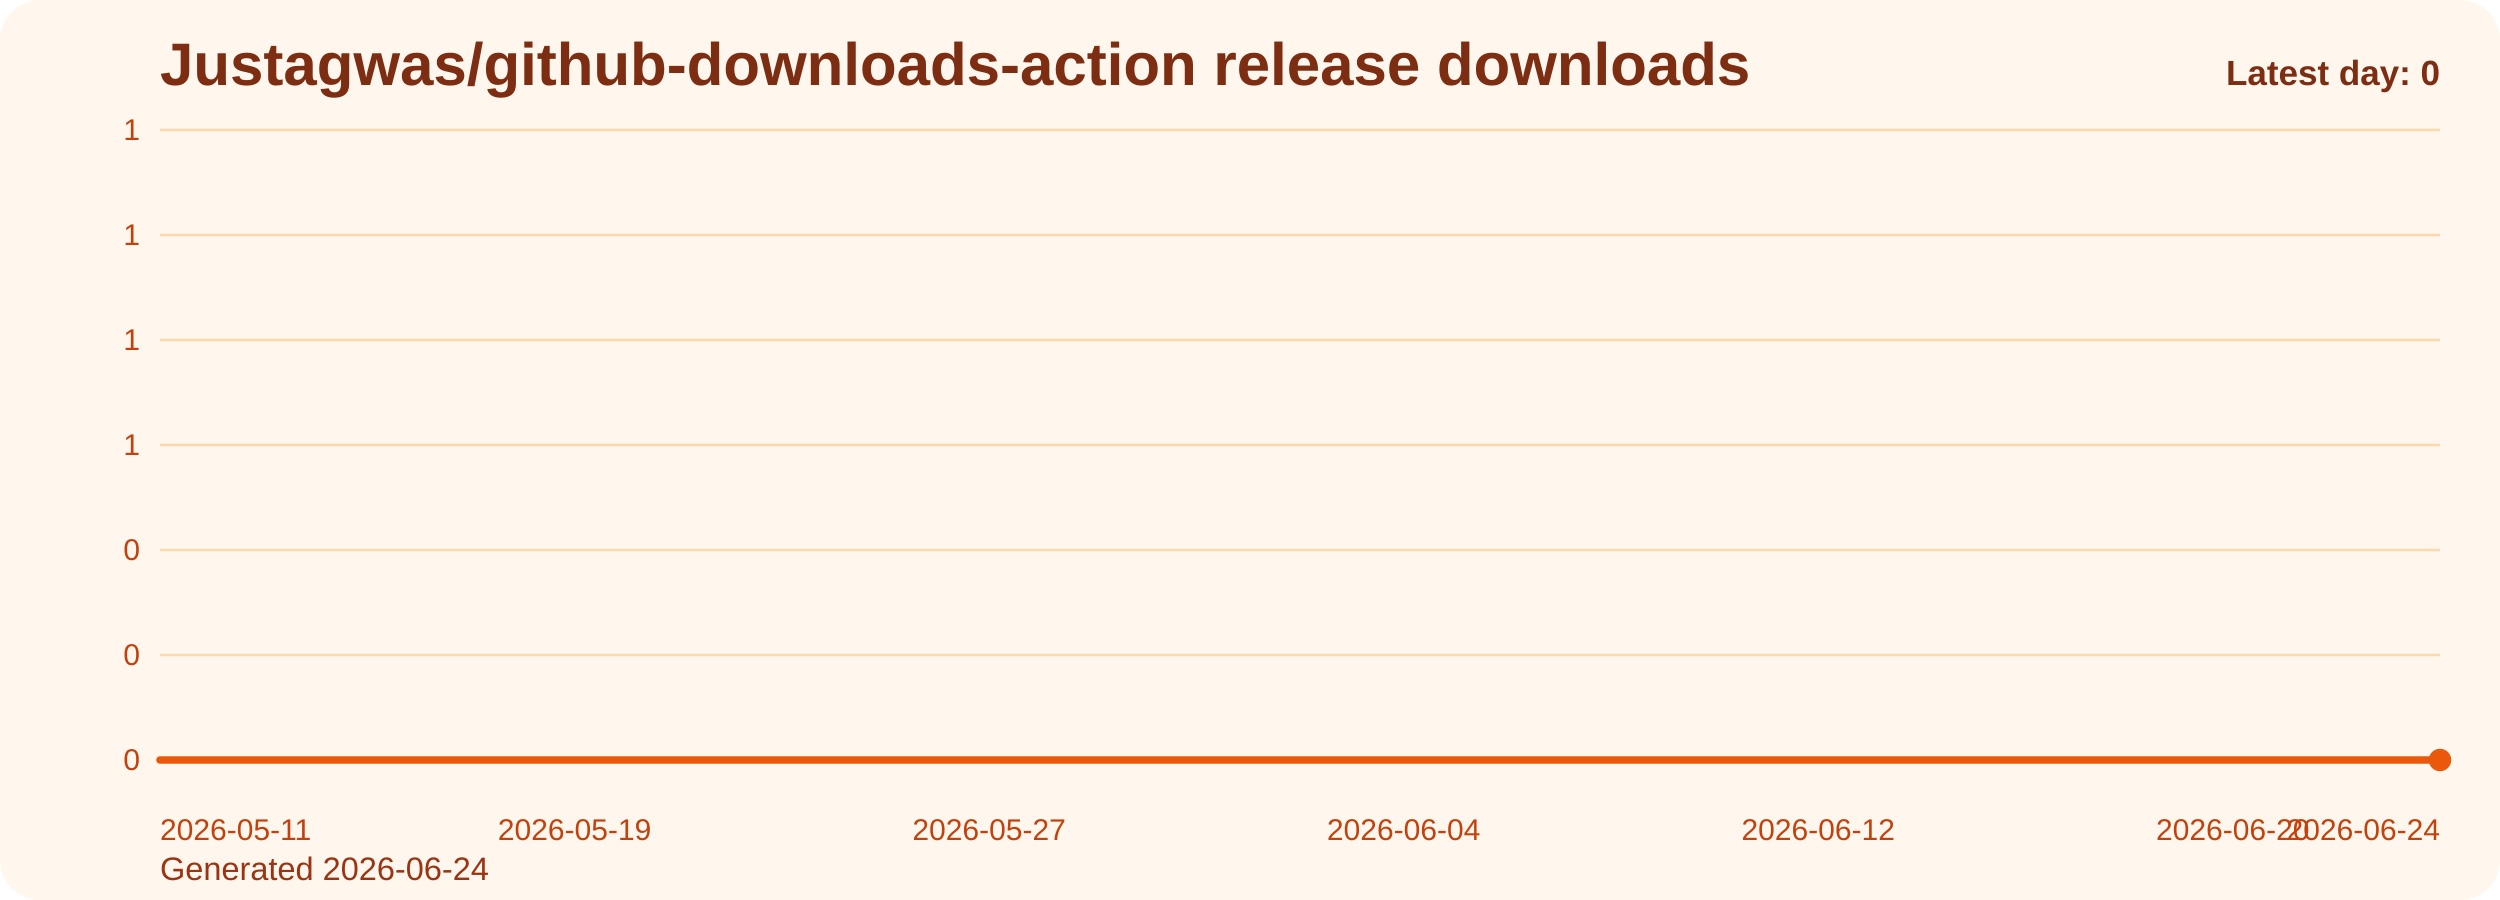
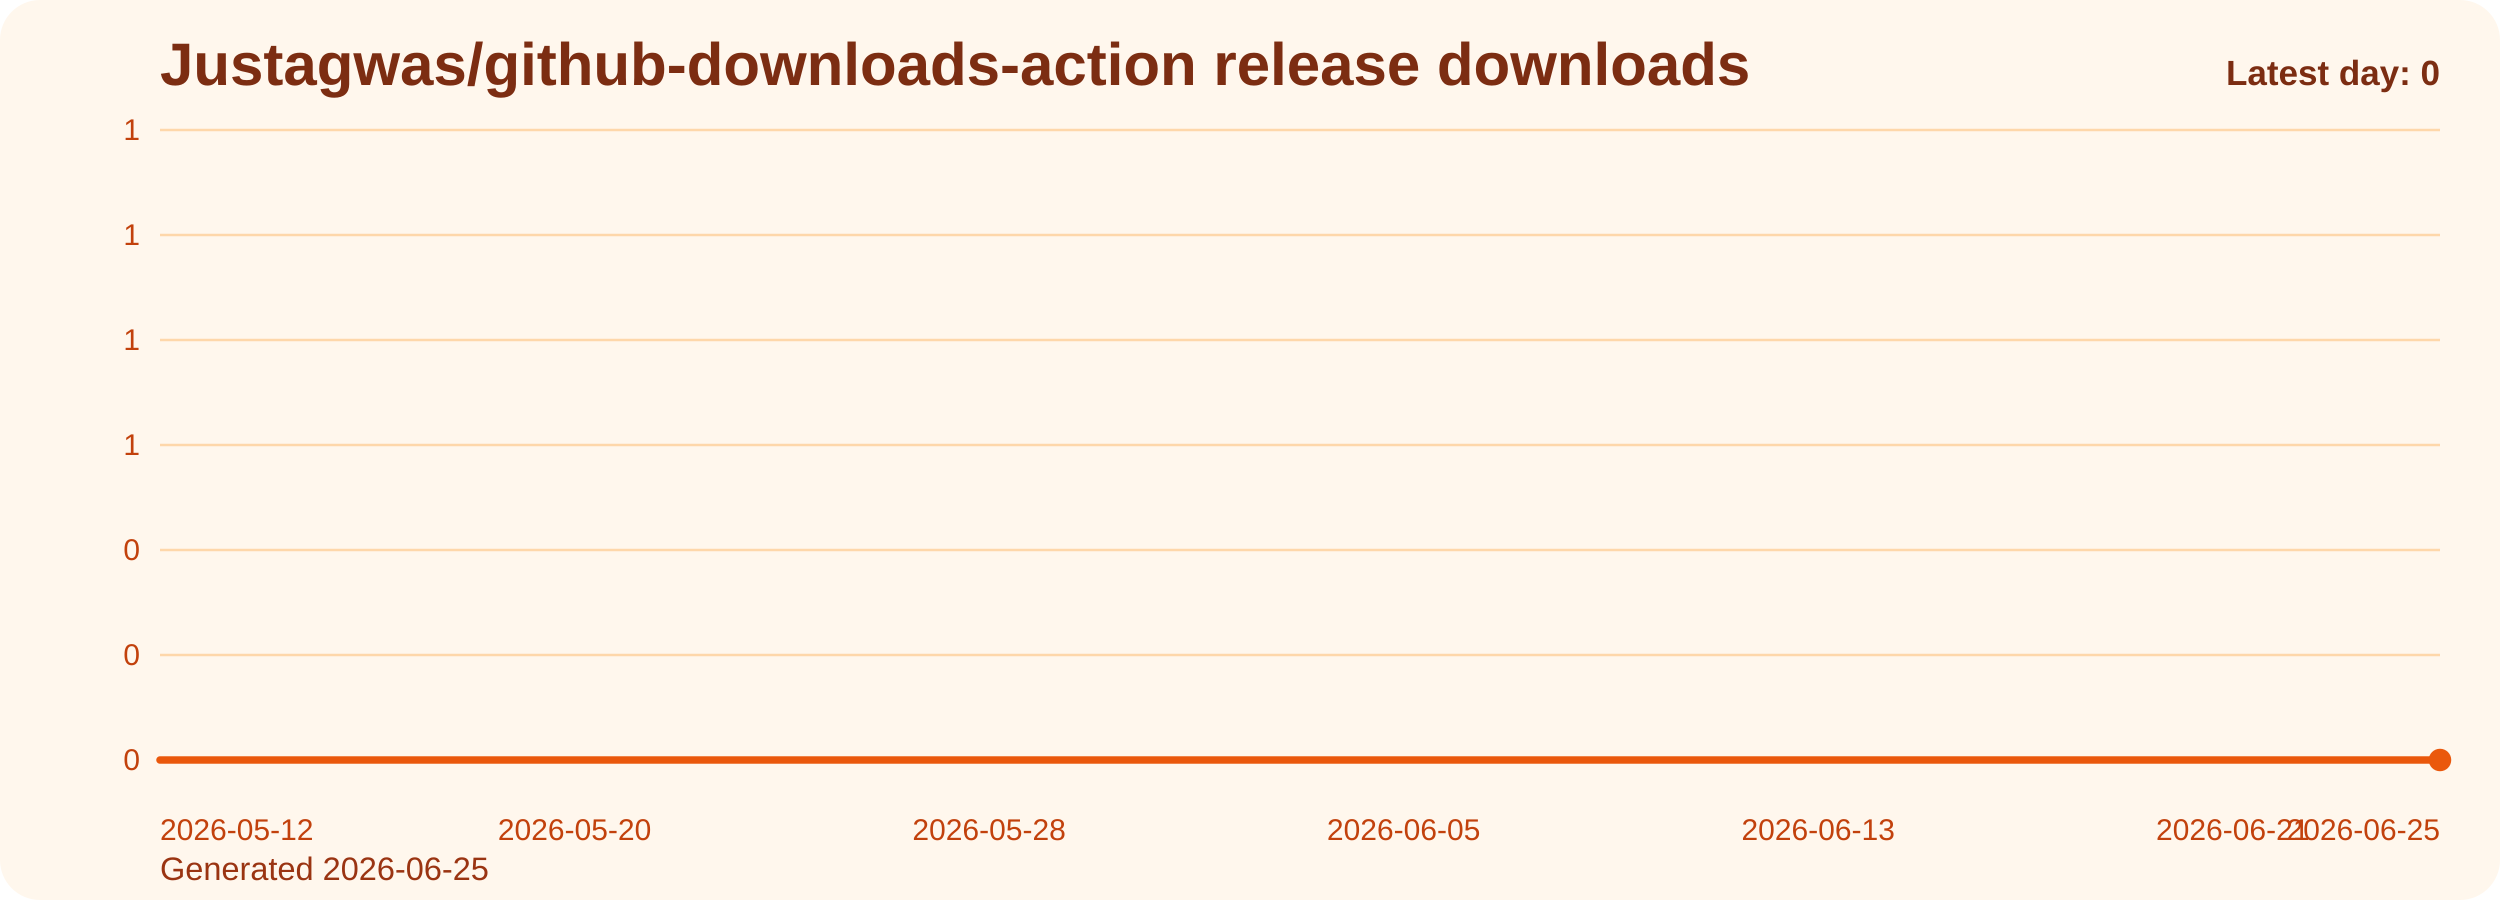
<svg xmlns="http://www.w3.org/2000/svg" viewBox="0 0 1000 360" role="img" aria-label="Justagwas/github-downloads-action release downloads chart">
  <defs>
    <linearGradient id="fill-daily-orange" x1="0" y1="0" x2="0" y2="1">
      <stop offset="0%" stop-color="#f97316" stop-opacity="0.32" />
      <stop offset="100%" stop-color="#f97316" stop-opacity="0.05" />
    </linearGradient>
    <style>
      .bg { fill: #fff7ed; }
      .title { font: 700 24px Arial, sans-serif; fill: #7c2d12; }
      .sub { font: 400 13px Arial, sans-serif; fill: #9a3412; }
      .grid { stroke: #fed7aa; stroke-width: 1; }
      .axis { font: 400 12px Arial, sans-serif; fill: #c2410c; }
      .line { fill: none; stroke: #ea580c; stroke-width: 3; stroke-linecap: round; stroke-linejoin: round; }
      .dot { fill: #ea580c; }
      .value { font: 600 11px Arial, sans-serif; fill: #9a3412; }
      .latest { font: 700 14px Arial, sans-serif; fill: #7c2d12; }
    </style>
  </defs>
  <rect class="bg" x="0" y="0" width="1000" height="360" rx="16" />
  <text class="title" x="64" y="34">Justagwas/github-downloads-action release downloads</text>
-   <text class="sub" x="64" y="352">Generated 2026-06-24</text>
+   <text class="sub" x="64" y="352">Generated 2026-06-25</text>
  <line x1="64" y1="52.00" x2="976" y2="52.00" class="grid" />
  <text x="56" y="56.00" text-anchor="end" class="axis">1</text>
  <line x1="64" y1="94.00" x2="976" y2="94.00" class="grid" />
  <text x="56" y="98.00" text-anchor="end" class="axis">1</text>
  <line x1="64" y1="136.00" x2="976" y2="136.00" class="grid" />
  <text x="56" y="140.00" text-anchor="end" class="axis">1</text>
  <line x1="64" y1="178.00" x2="976" y2="178.00" class="grid" />
  <text x="56" y="182.00" text-anchor="end" class="axis">1</text>
  <line x1="64" y1="220.00" x2="976" y2="220.00" class="grid" />
  <text x="56" y="224.00" text-anchor="end" class="axis">0</text>
  <line x1="64" y1="262.00" x2="976" y2="262.00" class="grid" />
  <text x="56" y="266.00" text-anchor="end" class="axis">0</text>
  <line x1="64" y1="304.00" x2="976" y2="304.00" class="grid" />
  <text x="56" y="308.00" text-anchor="end" class="axis">0</text>
  <path d="M 64.00 304 L 64.00 304.00 L 84.73 304.00 L 105.45 304.00 L 126.18 304.00 L 146.91 304.00 L 167.64 304.00 L 188.36 304.00 L 209.09 304.00 L 229.82 304.00 L 250.55 304.00 L 271.27 304.00 L 292.00 304.00 L 312.73 304.00 L 333.45 304.00 L 354.18 304.00 L 374.91 304.00 L 395.64 304.00 L 416.36 304.00 L 437.09 304.00 L 457.82 304.00 L 478.55 304.00 L 499.27 304.00 L 520.00 304.00 L 540.73 304.00 L 561.45 304.00 L 582.18 304.00 L 602.91 304.00 L 623.64 304.00 L 644.36 304.00 L 665.09 304.00 L 685.82 304.00 L 706.55 304.00 L 727.27 304.00 L 748.00 304.00 L 768.73 304.00 L 789.45 304.00 L 810.18 304.00 L 830.91 304.00 L 851.64 304.00 L 872.36 304.00 L 893.09 304.00 L 913.82 304.00 L 934.55 304.00 L 955.27 304.00 L 976.00 304.00 L 976.00 304 Z" fill="url(#fill-daily-orange)" />
  <polyline class="line" points="64.00,304.00 84.73,304.00 105.45,304.00 126.18,304.00 146.91,304.00 167.64,304.00 188.36,304.00 209.09,304.00 229.82,304.00 250.55,304.00 271.27,304.00 292.00,304.00 312.73,304.00 333.45,304.00 354.18,304.00 374.91,304.00 395.64,304.00 416.36,304.00 437.09,304.00 457.82,304.00 478.55,304.00 499.27,304.00 520.00,304.00 540.73,304.00 561.45,304.00 582.18,304.00 602.91,304.00 623.64,304.00 644.36,304.00 665.09,304.00 685.82,304.00 706.55,304.00 727.27,304.00 748.00,304.00 768.73,304.00 789.45,304.00 810.18,304.00 830.91,304.00 851.64,304.00 872.36,304.00 893.09,304.00 913.82,304.00 934.55,304.00 955.27,304.00 976.00,304.00" />
  <circle class="dot" cx="976.00" cy="304.00" r="4.5" />
-   <text class="axis" x="64.00" y="336" text-anchor="start">2026-05-11</text>
-   <text class="axis" x="229.82" y="336" text-anchor="middle">2026-05-19</text>
-   <text class="axis" x="395.64" y="336" text-anchor="middle">2026-05-27</text>
-   <text class="axis" x="561.45" y="336" text-anchor="middle">2026-06-04</text>
-   <text class="axis" x="727.27" y="336" text-anchor="middle">2026-06-12</text>
-   <text class="axis" x="893.09" y="336" text-anchor="middle">2026-06-20</text>
-   <text class="axis" x="976.00" y="336" text-anchor="end">2026-06-24</text>
+   <text class="axis" x="64.00" y="336" text-anchor="start">2026-05-12</text>
+   <text class="axis" x="229.82" y="336" text-anchor="middle">2026-05-20</text>
+   <text class="axis" x="395.64" y="336" text-anchor="middle">2026-05-28</text>
+   <text class="axis" x="561.45" y="336" text-anchor="middle">2026-06-05</text>
+   <text class="axis" x="727.27" y="336" text-anchor="middle">2026-06-13</text>
+   <text class="axis" x="893.09" y="336" text-anchor="middle">2026-06-21</text>
+   <text class="axis" x="976.00" y="336" text-anchor="end">2026-06-25</text>
  <text class="latest" x="976" y="34" text-anchor="end">Latest day: 0</text>
</svg>
